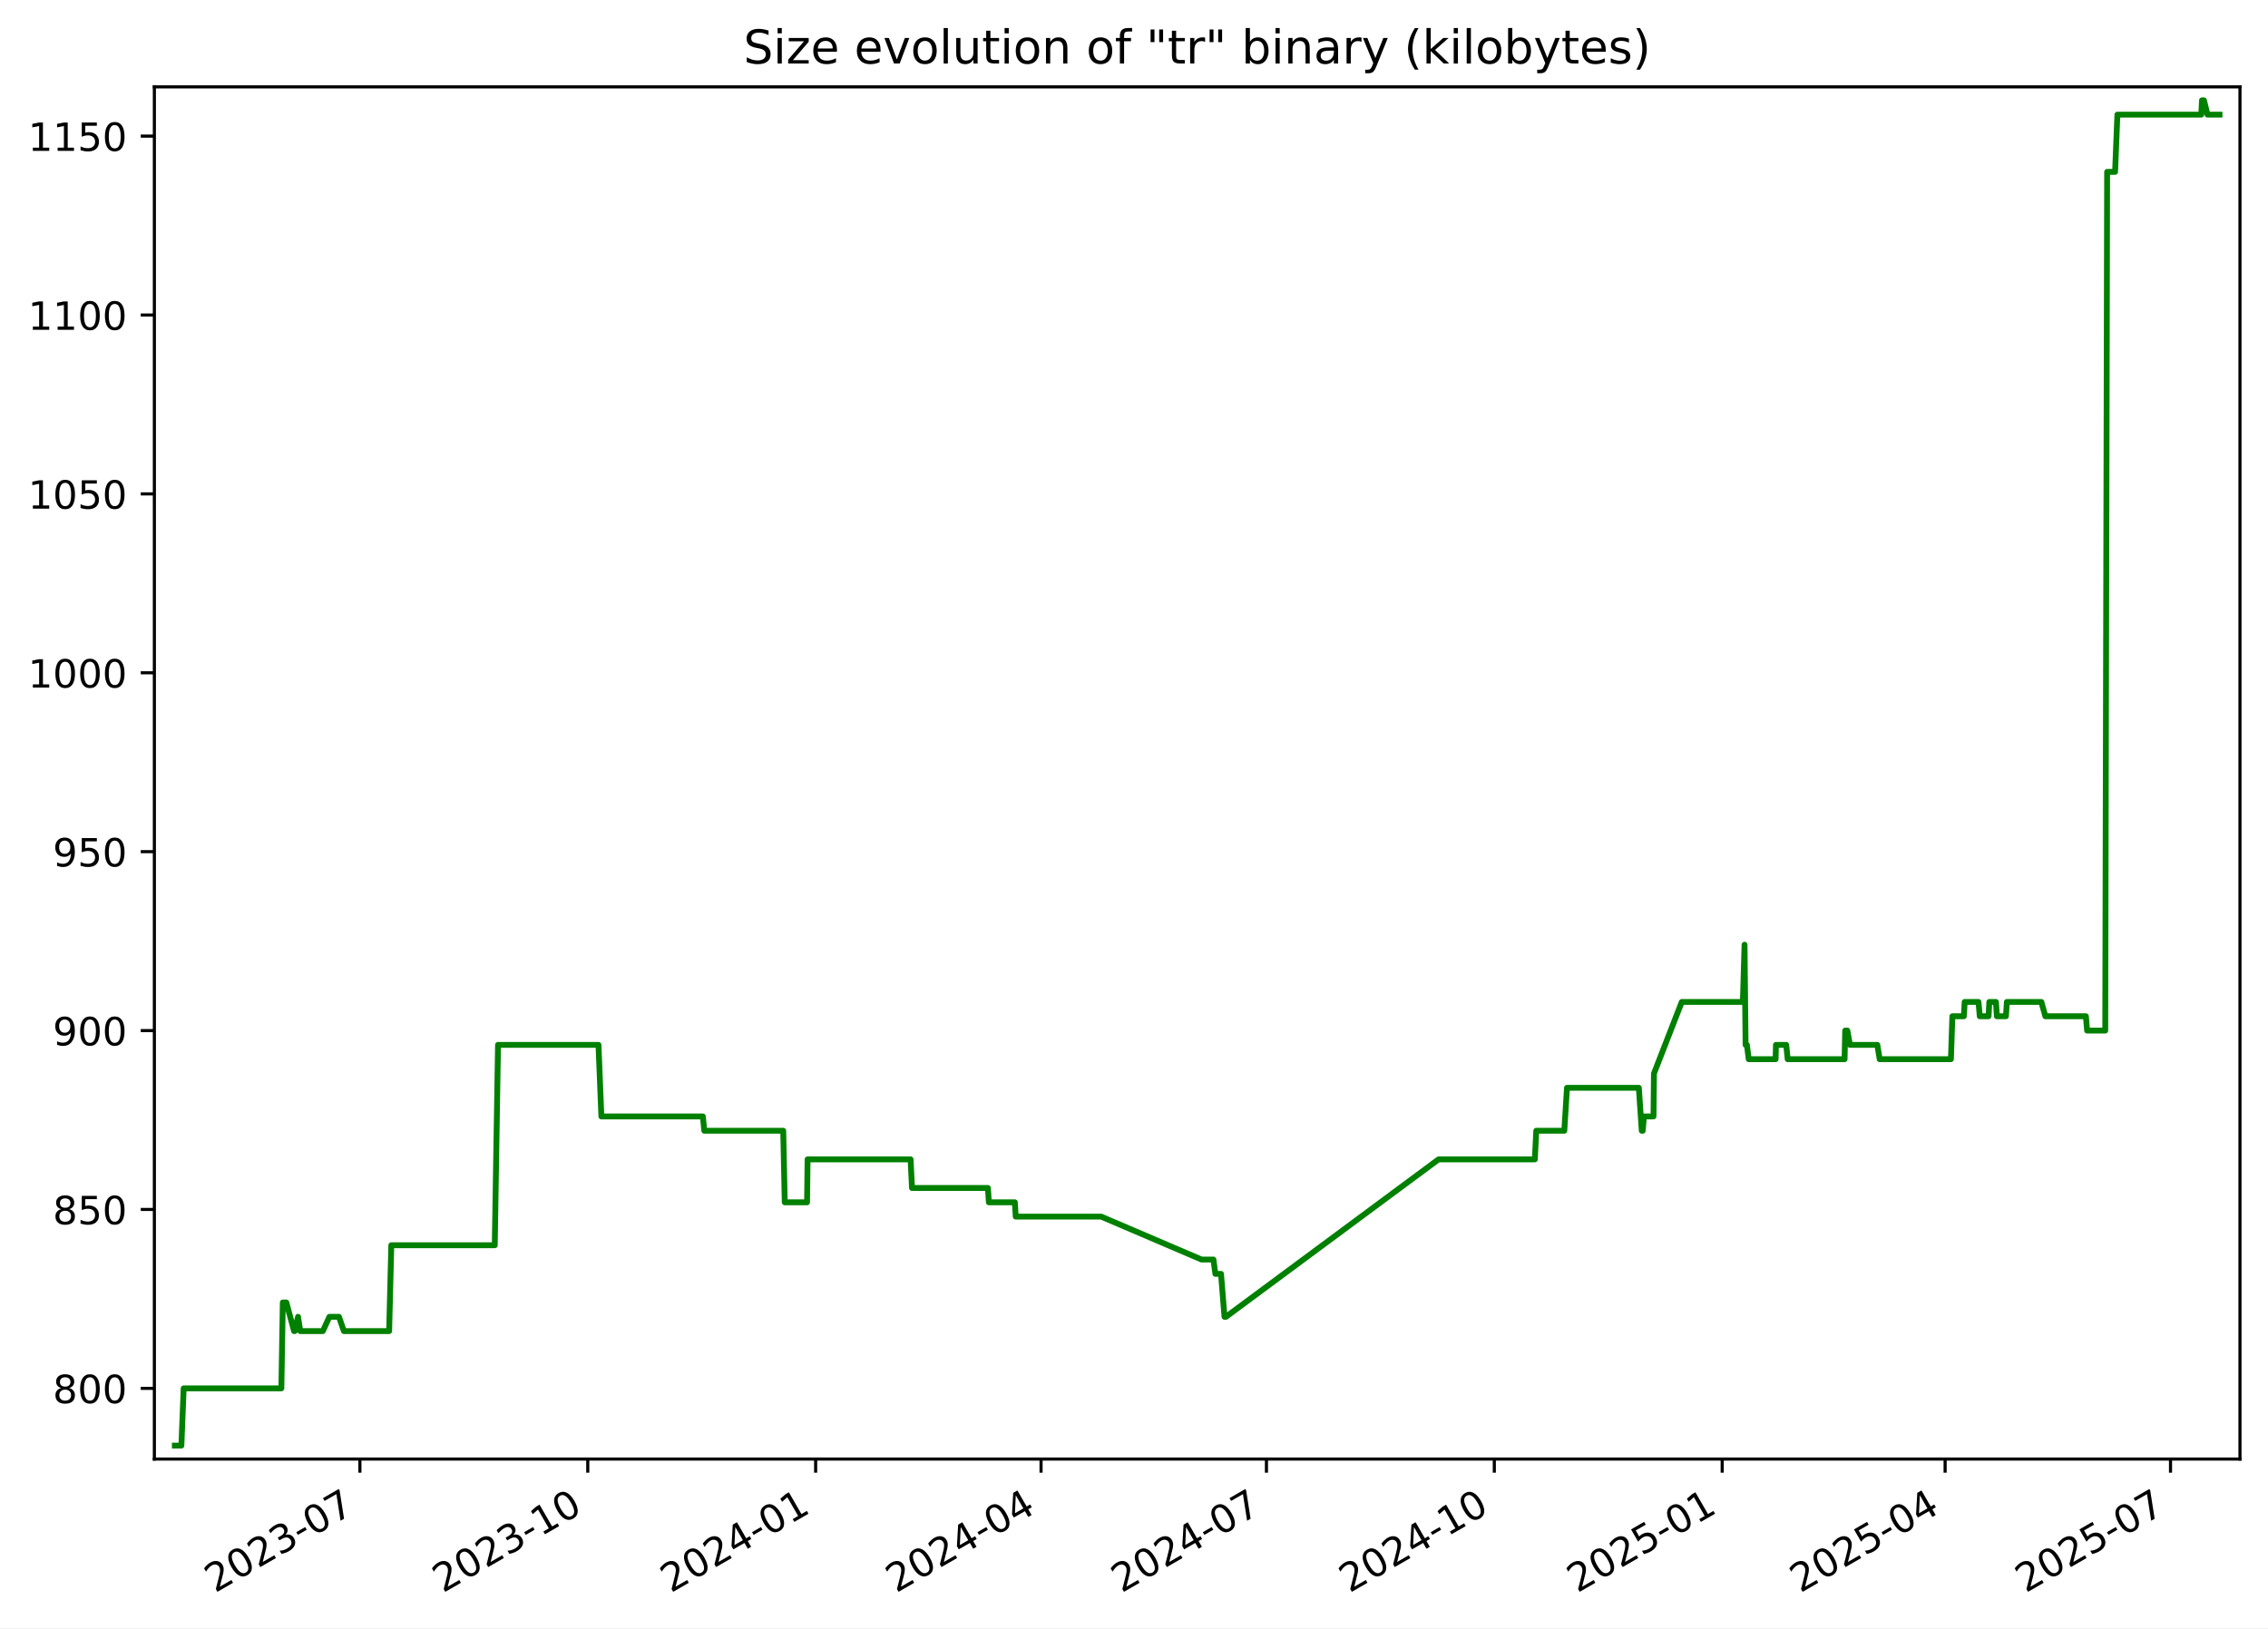
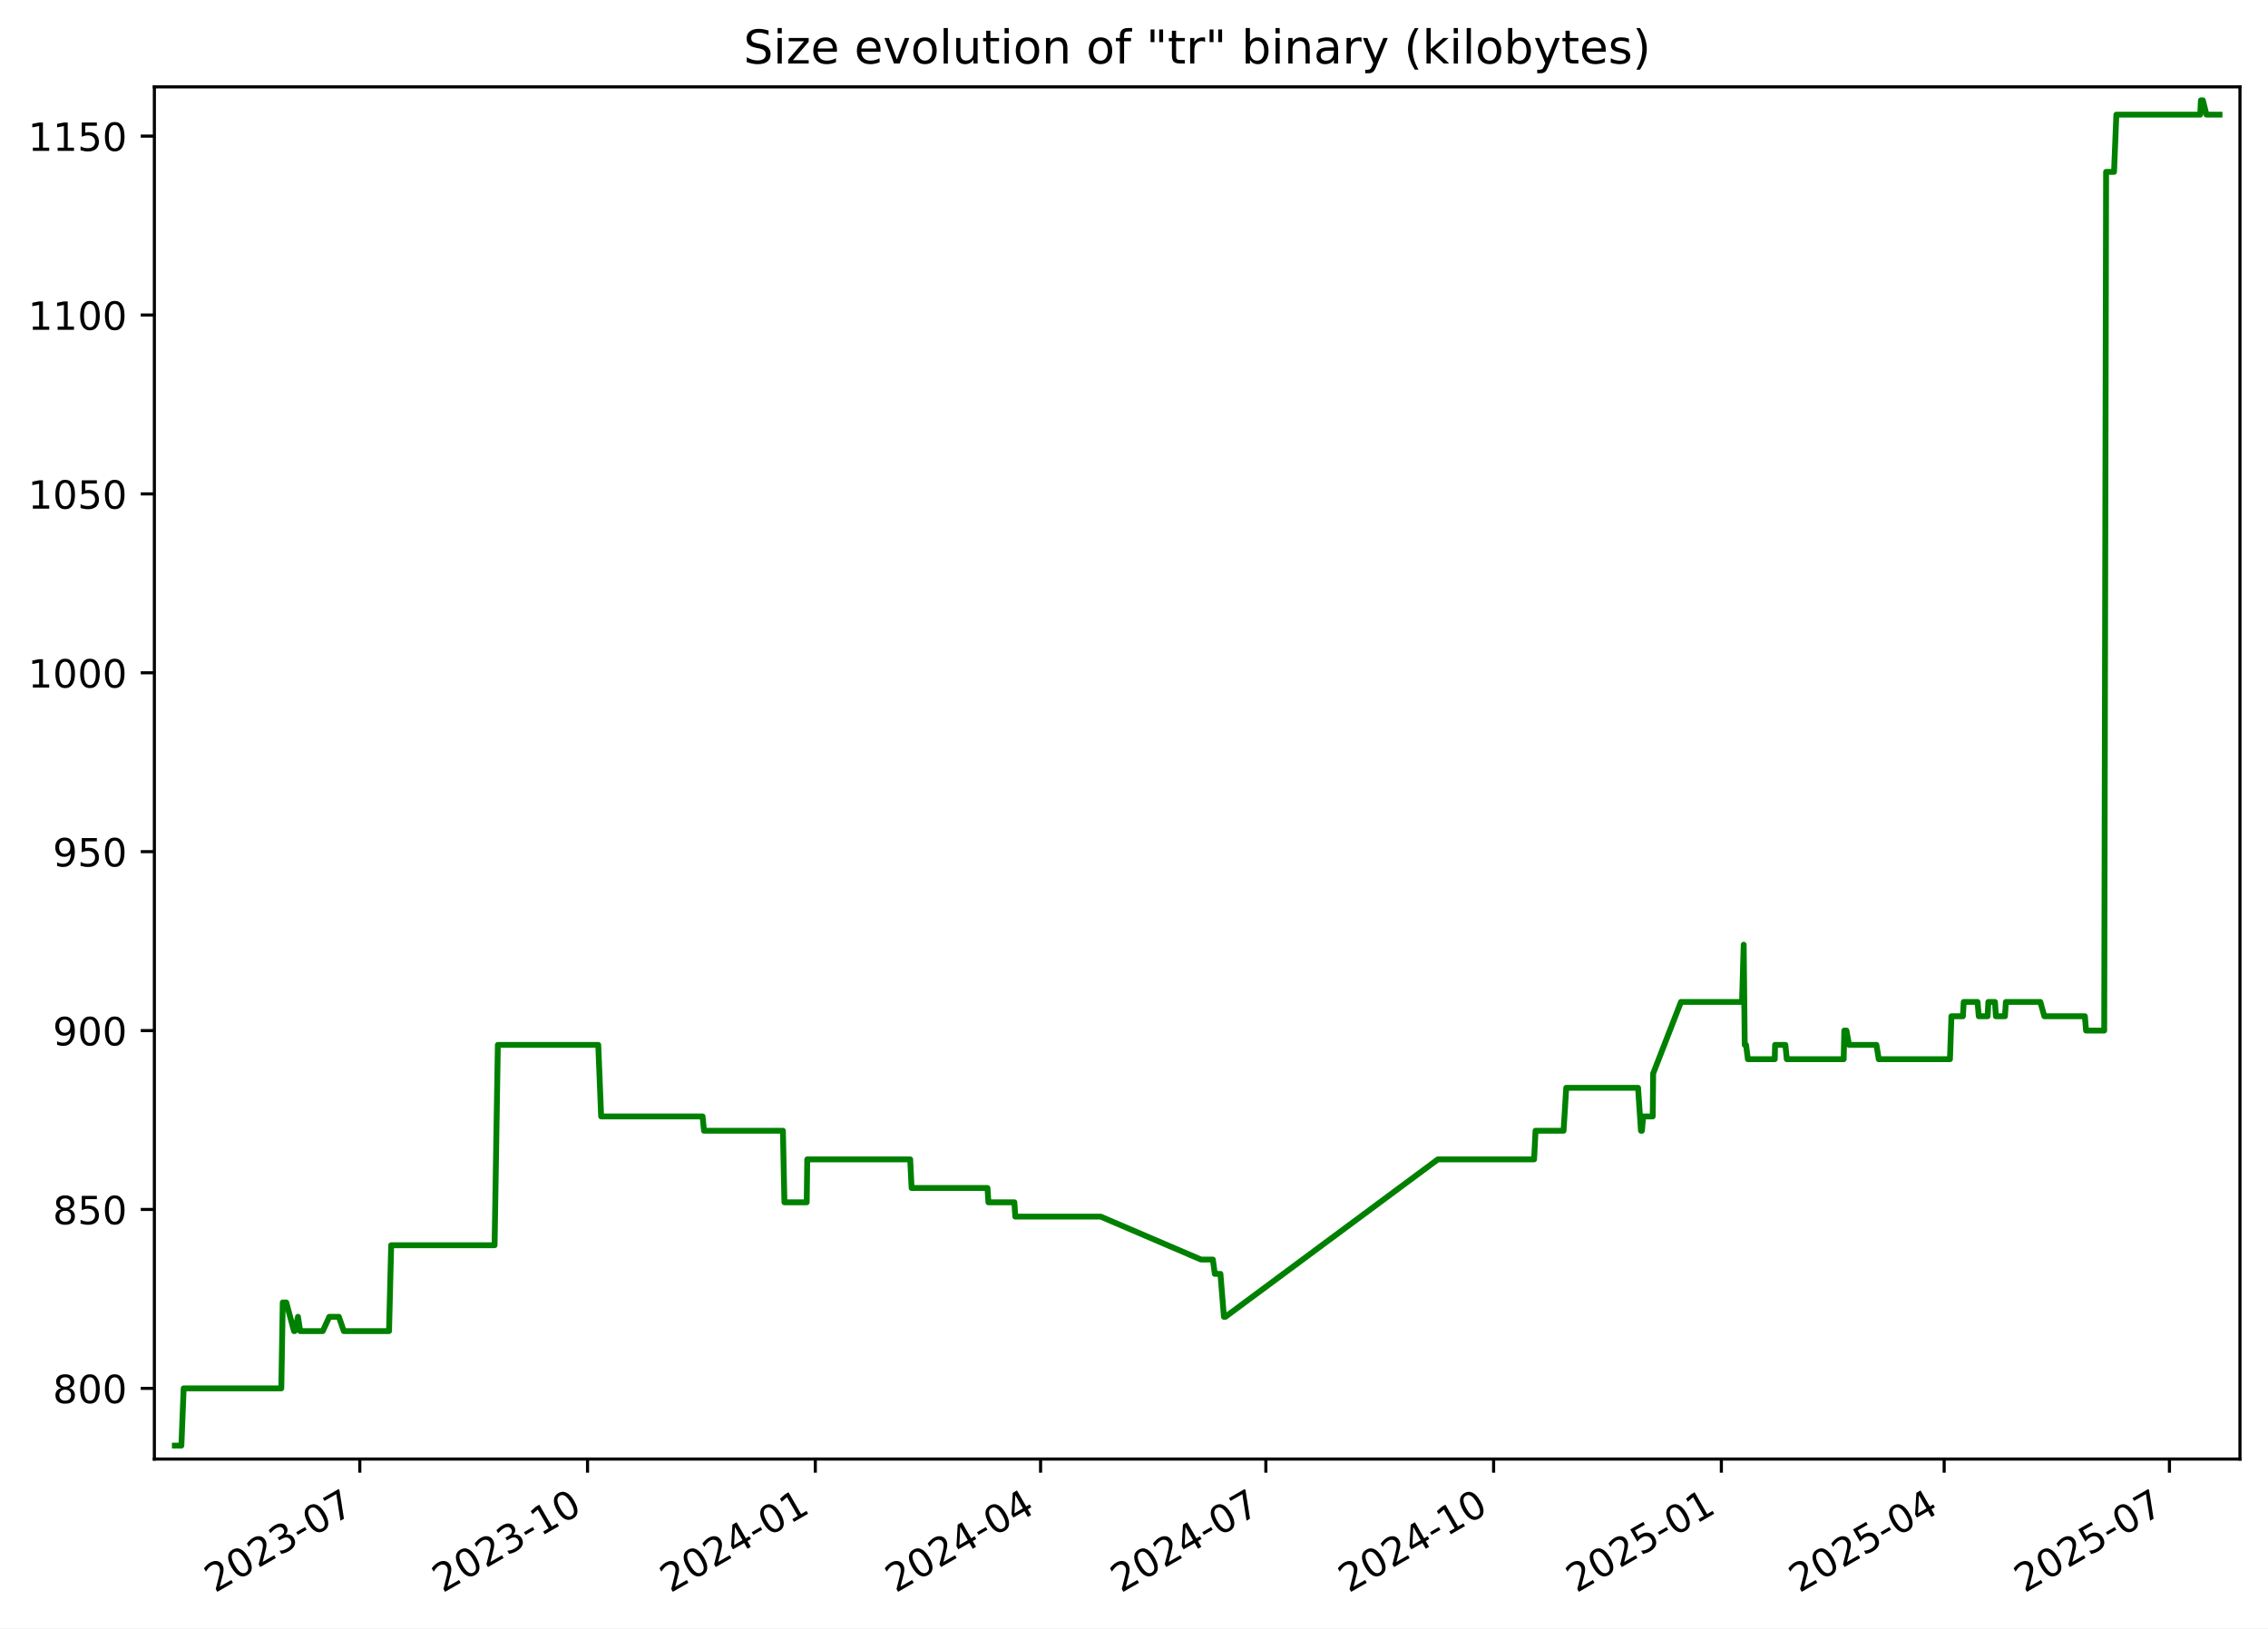
<svg xmlns="http://www.w3.org/2000/svg" xmlns:xlink="http://www.w3.org/1999/xlink" width="582.53pt" height="418.303pt" viewBox="0 0 582.53 418.303" version="1.1">
  <defs>
    <style type="text/css">*{stroke-linejoin: round; stroke-linecap: butt}</style>
  </defs>
  <g id="figure_1">
    <g id="patch_1">
      <path d="M -0 418.303  L 582.53 418.303  L 582.53 0  L -0 0  z " style="fill: #ffffff" />
    </g>
    <g id="axes_1">
      <g id="patch_2">
        <path d="M 39.65 374.83  L 575.33 374.83  L 575.33 22.318  L 39.65 22.318  z " style="fill: #ffffff" />
      </g>
      <g id="matplotlib.axis_1">
        <g id="xtick_1">
          <g id="line2d_1">
            <defs>
-               <path id="m13e9a67e7e" d="M 0 0  L 0 3.5  " style="stroke: #000000; stroke-width: 0.8" />
+               <path id="mfe71930dc5" d="M 0 0  L 0 3.5  " style="stroke: #000000; stroke-width: 0.8" />
            </defs>
            <g>
-               <use xlink:href="#m13e9a67e7e" x="92.438" y="374.83" style="stroke: #000000; stroke-width: 0.8" />
+               <use xlink:href="#mfe71930dc5" x="92.413" y="374.83" style="stroke: #000000; stroke-width: 0.8" />
            </g>
          </g>
          <g id="text_1">
-             <g transform="translate(55.21322 409.302) rotate(-30) scale(0.1 -0.1)">
+             <g transform="translate(55.18772 409.302) rotate(-30) scale(0.1 -0.1)">
              <defs>
                <path id="DejaVuSans-32" d="M 1228 531  L 3431 531  L 3431 0  L 469 0  L 469 531  Q 828 903 1448 1529  Q 2069 2156 2228 2338  Q 2531 2678 2651 2914  Q 2772 3150 2772 3378  Q 2772 3750 2511 3984  Q 2250 4219 1831 4219  Q 1534 4219 1204 4116  Q 875 4013 500 3803  L 500 4441  Q 881 4594 1212 4672  Q 1544 4750 1819 4750  Q 2544 4750 2975 4387  Q 3406 4025 3406 3419  Q 3406 3131 3298 2873  Q 3191 2616 2906 2266  Q 2828 2175 2409 1742  Q 1991 1309 1228 531  z " transform="scale(0.015625)" />
                <path id="DejaVuSans-30" d="M 2034 4250  Q 1547 4250 1301 3770  Q 1056 3291 1056 2328  Q 1056 1369 1301 889  Q 1547 409 2034 409  Q 2525 409 2770 889  Q 3016 1369 3016 2328  Q 3016 3291 2770 3770  Q 2525 4250 2034 4250  z M 2034 4750  Q 2819 4750 3233 4129  Q 3647 3509 3647 2328  Q 3647 1150 3233 529  Q 2819 -91 2034 -91  Q 1250 -91 836 529  Q 422 1150 422 2328  Q 422 3509 836 4129  Q 1250 4750 2034 4750  z " transform="scale(0.015625)" />
                <path id="DejaVuSans-33" d="M 2597 2516  Q 3050 2419 3304 2112  Q 3559 1806 3559 1356  Q 3559 666 3084 287  Q 2609 -91 1734 -91  Q 1441 -91 1130 -33  Q 819 25 488 141  L 488 750  Q 750 597 1062 519  Q 1375 441 1716 441  Q 2309 441 2620 675  Q 2931 909 2931 1356  Q 2931 1769 2642 2001  Q 2353 2234 1838 2234  L 1294 2234  L 1294 2753  L 1863 2753  Q 2328 2753 2575 2939  Q 2822 3125 2822 3475  Q 2822 3834 2567 4026  Q 2313 4219 1838 4219  Q 1578 4219 1281 4162  Q 984 4106 628 3988  L 628 4550  Q 988 4650 1302 4700  Q 1616 4750 1894 4750  Q 2613 4750 3031 4423  Q 3450 4097 3450 3541  Q 3450 3153 3228 2886  Q 3006 2619 2597 2516  z " transform="scale(0.015625)" />
                <path id="DejaVuSans-2d" d="M 313 2009  L 1997 2009  L 1997 1497  L 313 1497  L 313 2009  z " transform="scale(0.015625)" />
                <path id="DejaVuSans-37" d="M 525 4666  L 3525 4666  L 3525 4397  L 1831 0  L 1172 0  L 2766 4134  L 525 4134  L 525 4666  z " transform="scale(0.015625)" />
              </defs>
              <use xlink:href="#DejaVuSans-32" />
              <use xlink:href="#DejaVuSans-30" x="63.623" />
              <use xlink:href="#DejaVuSans-32" x="127.246" />
              <use xlink:href="#DejaVuSans-33" x="190.869" />
              <use xlink:href="#DejaVuSans-2d" x="254.492" />
              <use xlink:href="#DejaVuSans-30" x="290.576" />
              <use xlink:href="#DejaVuSans-37" x="354.199" />
            </g>
          </g>
        </g>
        <g id="xtick_2">
          <g id="line2d_2">
            <g>
-               <use xlink:href="#m13e9a67e7e" x="150.967" y="374.83" style="stroke: #000000; stroke-width: 0.8" />
+               <use xlink:href="#mfe71930dc5" x="150.91" y="374.83" style="stroke: #000000; stroke-width: 0.8" />
            </g>
          </g>
          <g id="text_2">
-             <g transform="translate(113.7424 409.302) rotate(-30) scale(0.1 -0.1)">
+             <g transform="translate(113.6855 409.302) rotate(-30) scale(0.1 -0.1)">
              <defs>
                <path id="DejaVuSans-31" d="M 794 531  L 1825 531  L 1825 4091  L 703 3866  L 703 4441  L 1819 4666  L 2450 4666  L 2450 531  L 3481 531  L 3481 0  L 794 0  L 794 531  z " transform="scale(0.015625)" />
              </defs>
              <use xlink:href="#DejaVuSans-32" />
              <use xlink:href="#DejaVuSans-30" x="63.623" />
              <use xlink:href="#DejaVuSans-32" x="127.246" />
              <use xlink:href="#DejaVuSans-33" x="190.869" />
              <use xlink:href="#DejaVuSans-2d" x="254.492" />
              <use xlink:href="#DejaVuSans-31" x="290.576" />
              <use xlink:href="#DejaVuSans-30" x="354.199" />
            </g>
          </g>
        </g>
        <g id="xtick_3">
          <g id="line2d_3">
            <g>
-               <use xlink:href="#m13e9a67e7e" x="209.496" y="374.83" style="stroke: #000000; stroke-width: 0.8" />
+               <use xlink:href="#mfe71930dc5" x="209.408" y="374.83" style="stroke: #000000; stroke-width: 0.8" />
            </g>
          </g>
          <g id="text_3">
-             <g transform="translate(172.2717 409.302) rotate(-30) scale(0.1 -0.1)">
+             <g transform="translate(172.1834 409.302) rotate(-30) scale(0.1 -0.1)">
              <defs>
                <path id="DejaVuSans-34" d="M 2419 4116  L 825 1625  L 2419 1625  L 2419 4116  z M 2253 4666  L 3047 4666  L 3047 1625  L 3713 1625  L 3713 1100  L 3047 1100  L 3047 0  L 2419 0  L 2419 1100  L 313 1100  L 313 1709  L 2253 4666  z " transform="scale(0.015625)" />
              </defs>
              <use xlink:href="#DejaVuSans-32" />
              <use xlink:href="#DejaVuSans-30" x="63.623" />
              <use xlink:href="#DejaVuSans-32" x="127.246" />
              <use xlink:href="#DejaVuSans-34" x="190.869" />
              <use xlink:href="#DejaVuSans-2d" x="254.492" />
              <use xlink:href="#DejaVuSans-30" x="290.576" />
              <use xlink:href="#DejaVuSans-31" x="354.199" />
            </g>
          </g>
        </g>
        <g id="xtick_4">
          <g id="line2d_4">
            <g>
-               <use xlink:href="#m13e9a67e7e" x="267.39" y="374.83" style="stroke: #000000; stroke-width: 0.8" />
+               <use xlink:href="#mfe71930dc5" x="267.27" y="374.83" style="stroke: #000000; stroke-width: 0.8" />
            </g>
          </g>
          <g id="text_4">
-             <g transform="translate(230.1647 409.302) rotate(-30) scale(0.1 -0.1)">
+             <g transform="translate(230.0454 409.302) rotate(-30) scale(0.1 -0.1)">
              <use xlink:href="#DejaVuSans-32" />
              <use xlink:href="#DejaVuSans-30" x="63.623" />
              <use xlink:href="#DejaVuSans-32" x="127.246" />
              <use xlink:href="#DejaVuSans-34" x="190.869" />
              <use xlink:href="#DejaVuSans-2d" x="254.492" />
              <use xlink:href="#DejaVuSans-30" x="290.576" />
              <use xlink:href="#DejaVuSans-34" x="354.199" />
            </g>
          </g>
        </g>
        <g id="xtick_5">
          <g id="line2d_5">
            <g>
-               <use xlink:href="#m13e9a67e7e" x="325.283" y="374.83" style="stroke: #000000; stroke-width: 0.8" />
+               <use xlink:href="#mfe71930dc5" x="325.132" y="374.83" style="stroke: #000000; stroke-width: 0.8" />
            </g>
          </g>
          <g id="text_5">
-             <g transform="translate(288.0577 409.302) rotate(-30) scale(0.1 -0.1)">
+             <g transform="translate(287.9073 409.302) rotate(-30) scale(0.1 -0.1)">
              <use xlink:href="#DejaVuSans-32" />
              <use xlink:href="#DejaVuSans-30" x="63.623" />
              <use xlink:href="#DejaVuSans-32" x="127.246" />
              <use xlink:href="#DejaVuSans-34" x="190.869" />
              <use xlink:href="#DejaVuSans-2d" x="254.492" />
              <use xlink:href="#DejaVuSans-30" x="290.576" />
              <use xlink:href="#DejaVuSans-37" x="354.199" />
            </g>
          </g>
        </g>
        <g id="xtick_6">
          <g id="line2d_6">
            <g>
-               <use xlink:href="#m13e9a67e7e" x="383.812" y="374.83" style="stroke: #000000; stroke-width: 0.8" />
+               <use xlink:href="#mfe71930dc5" x="383.63" y="374.83" style="stroke: #000000; stroke-width: 0.8" />
            </g>
          </g>
          <g id="text_6">
-             <g transform="translate(346.5869 409.302) rotate(-30) scale(0.1 -0.1)">
+             <g transform="translate(346.4052 409.302) rotate(-30) scale(0.1 -0.1)">
              <use xlink:href="#DejaVuSans-32" />
              <use xlink:href="#DejaVuSans-30" x="63.623" />
              <use xlink:href="#DejaVuSans-32" x="127.246" />
              <use xlink:href="#DejaVuSans-34" x="190.869" />
              <use xlink:href="#DejaVuSans-2d" x="254.492" />
              <use xlink:href="#DejaVuSans-31" x="290.576" />
              <use xlink:href="#DejaVuSans-30" x="354.199" />
            </g>
          </g>
        </g>
        <g id="xtick_7">
          <g id="line2d_7">
            <g>
-               <use xlink:href="#m13e9a67e7e" x="442.341" y="374.83" style="stroke: #000000; stroke-width: 0.8" />
+               <use xlink:href="#mfe71930dc5" x="442.128" y="374.83" style="stroke: #000000; stroke-width: 0.8" />
            </g>
          </g>
          <g id="text_7">
-             <g transform="translate(405.1162 409.302) rotate(-30) scale(0.1 -0.1)">
+             <g transform="translate(404.903 409.302) rotate(-30) scale(0.1 -0.1)">
              <defs>
                <path id="DejaVuSans-35" d="M 691 4666  L 3169 4666  L 3169 4134  L 1269 4134  L 1269 2991  Q 1406 3038 1543 3061  Q 1681 3084 1819 3084  Q 2600 3084 3056 2656  Q 3513 2228 3513 1497  Q 3513 744 3044 326  Q 2575 -91 1722 -91  Q 1428 -91 1123 -41  Q 819 9 494 109  L 494 744  Q 775 591 1075 516  Q 1375 441 1709 441  Q 2250 441 2565 725  Q 2881 1009 2881 1497  Q 2881 1984 2565 2268  Q 2250 2553 1709 2553  Q 1456 2553 1204 2497  Q 953 2441 691 2322  L 691 4666  z " transform="scale(0.015625)" />
              </defs>
              <use xlink:href="#DejaVuSans-32" />
              <use xlink:href="#DejaVuSans-30" x="63.623" />
              <use xlink:href="#DejaVuSans-32" x="127.246" />
              <use xlink:href="#DejaVuSans-35" x="190.869" />
              <use xlink:href="#DejaVuSans-2d" x="254.492" />
              <use xlink:href="#DejaVuSans-30" x="290.576" />
              <use xlink:href="#DejaVuSans-31" x="354.199" />
            </g>
          </g>
        </g>
        <g id="xtick_8">
          <g id="line2d_8">
            <g>
-               <use xlink:href="#m13e9a67e7e" x="499.598" y="374.83" style="stroke: #000000; stroke-width: 0.8" />
+               <use xlink:href="#mfe71930dc5" x="499.354" y="374.83" style="stroke: #000000; stroke-width: 0.8" />
            </g>
          </g>
          <g id="text_8">
-             <g transform="translate(462.373 409.302) rotate(-30) scale(0.1 -0.1)">
+             <g transform="translate(462.1291 409.302) rotate(-30) scale(0.1 -0.1)">
              <use xlink:href="#DejaVuSans-32" />
              <use xlink:href="#DejaVuSans-30" x="63.623" />
              <use xlink:href="#DejaVuSans-32" x="127.246" />
              <use xlink:href="#DejaVuSans-35" x="190.869" />
              <use xlink:href="#DejaVuSans-2d" x="254.492" />
              <use xlink:href="#DejaVuSans-30" x="290.576" />
              <use xlink:href="#DejaVuSans-34" x="354.199" />
            </g>
          </g>
        </g>
        <g id="xtick_9">
          <g id="line2d_9">
            <g>
-               <use xlink:href="#m13e9a67e7e" x="557.491" y="374.83" style="stroke: #000000; stroke-width: 0.8" />
+               <use xlink:href="#mfe71930dc5" x="557.216" y="374.83" style="stroke: #000000; stroke-width: 0.8" />
            </g>
          </g>
          <g id="text_9">
-             <g transform="translate(520.266 409.302) rotate(-30) scale(0.1 -0.1)">
+             <g transform="translate(519.9911 409.302) rotate(-30) scale(0.1 -0.1)">
              <use xlink:href="#DejaVuSans-32" />
              <use xlink:href="#DejaVuSans-30" x="63.623" />
              <use xlink:href="#DejaVuSans-32" x="127.246" />
              <use xlink:href="#DejaVuSans-35" x="190.869" />
              <use xlink:href="#DejaVuSans-2d" x="254.492" />
              <use xlink:href="#DejaVuSans-30" x="290.576" />
              <use xlink:href="#DejaVuSans-37" x="354.199" />
            </g>
          </g>
        </g>
      </g>
      <g id="matplotlib.axis_2">
        <g id="ytick_1">
          <g id="line2d_10">
            <defs>
-               <path id="m075685a869" d="M 0 0  L -3.5 0  " style="stroke: #000000; stroke-width: 0.8" />
+               <path id="mebe69f3e1b" d="M 0 0  L -3.5 0  " style="stroke: #000000; stroke-width: 0.8" />
            </defs>
            <g>
-               <use xlink:href="#m075685a869" x="39.65" y="356.668" style="stroke: #000000; stroke-width: 0.8" />
+               <use xlink:href="#mebe69f3e1b" x="39.65" y="356.668" style="stroke: #000000; stroke-width: 0.8" />
            </g>
          </g>
          <g id="text_10">
            <g transform="translate(13.5625 360.467) scale(0.1 -0.1)">
              <defs>
                <path id="DejaVuSans-38" d="M 2034 2216  Q 1584 2216 1326 1975  Q 1069 1734 1069 1313  Q 1069 891 1326 650  Q 1584 409 2034 409  Q 2484 409 2743 651  Q 3003 894 3003 1313  Q 3003 1734 2745 1975  Q 2488 2216 2034 2216  z M 1403 2484  Q 997 2584 770 2862  Q 544 3141 544 3541  Q 544 4100 942 4425  Q 1341 4750 2034 4750  Q 2731 4750 3128 4425  Q 3525 4100 3525 3541  Q 3525 3141 3298 2862  Q 3072 2584 2669 2484  Q 3125 2378 3379 2068  Q 3634 1759 3634 1313  Q 3634 634 3220 271  Q 2806 -91 2034 -91  Q 1263 -91 848 271  Q 434 634 434 1313  Q 434 1759 690 2068  Q 947 2378 1403 2484  z M 1172 3481  Q 1172 3119 1398 2916  Q 1625 2713 2034 2713  Q 2441 2713 2670 2916  Q 2900 3119 2900 3481  Q 2900 3844 2670 4047  Q 2441 4250 2034 4250  Q 1625 4250 1398 4047  Q 1172 3844 1172 3481  z " transform="scale(0.015625)" />
              </defs>
              <use xlink:href="#DejaVuSans-38" />
              <use xlink:href="#DejaVuSans-30" x="63.623" />
              <use xlink:href="#DejaVuSans-30" x="127.246" />
            </g>
          </g>
        </g>
        <g id="ytick_2">
          <g id="line2d_11">
            <g>
-               <use xlink:href="#m075685a869" x="39.65" y="310.71" style="stroke: #000000; stroke-width: 0.8" />
+               <use xlink:href="#mebe69f3e1b" x="39.65" y="310.71" style="stroke: #000000; stroke-width: 0.8" />
            </g>
          </g>
          <g id="text_11">
            <g transform="translate(13.5625 314.5095) scale(0.1 -0.1)">
              <use xlink:href="#DejaVuSans-38" />
              <use xlink:href="#DejaVuSans-35" x="63.623" />
              <use xlink:href="#DejaVuSans-30" x="127.246" />
            </g>
          </g>
        </g>
        <g id="ytick_3">
          <g id="line2d_12">
            <g>
-               <use xlink:href="#m075685a869" x="39.65" y="264.753" style="stroke: #000000; stroke-width: 0.8" />
+               <use xlink:href="#mebe69f3e1b" x="39.65" y="264.753" style="stroke: #000000; stroke-width: 0.8" />
            </g>
          </g>
          <g id="text_12">
            <g transform="translate(13.5625 268.5521) scale(0.1 -0.1)">
              <defs>
                <path id="DejaVuSans-39" d="M 703 97  L 703 672  Q 941 559 1184 500  Q 1428 441 1663 441  Q 2288 441 2617 861  Q 2947 1281 2994 2138  Q 2813 1869 2534 1725  Q 2256 1581 1919 1581  Q 1219 1581 811 2004  Q 403 2428 403 3163  Q 403 3881 828 4315  Q 1253 4750 1959 4750  Q 2769 4750 3195 4129  Q 3622 3509 3622 2328  Q 3622 1225 3098 567  Q 2575 -91 1691 -91  Q 1453 -91 1209 -44  Q 966 3 703 97  z M 1959 2075  Q 2384 2075 2632 2365  Q 2881 2656 2881 3163  Q 2881 3666 2632 3958  Q 2384 4250 1959 4250  Q 1534 4250 1286 3958  Q 1038 3666 1038 3163  Q 1038 2656 1286 2365  Q 1534 2075 1959 2075  z " transform="scale(0.015625)" />
              </defs>
              <use xlink:href="#DejaVuSans-39" />
              <use xlink:href="#DejaVuSans-30" x="63.623" />
              <use xlink:href="#DejaVuSans-30" x="127.246" />
            </g>
          </g>
        </g>
        <g id="ytick_4">
          <g id="line2d_13">
            <g>
-               <use xlink:href="#m075685a869" x="39.65" y="218.795" style="stroke: #000000; stroke-width: 0.8" />
+               <use xlink:href="#mebe69f3e1b" x="39.65" y="218.795" style="stroke: #000000; stroke-width: 0.8" />
            </g>
          </g>
          <g id="text_13">
            <g transform="translate(13.5625 222.5946) scale(0.1 -0.1)">
              <use xlink:href="#DejaVuSans-39" />
              <use xlink:href="#DejaVuSans-35" x="63.623" />
              <use xlink:href="#DejaVuSans-30" x="127.246" />
            </g>
          </g>
        </g>
        <g id="ytick_5">
          <g id="line2d_14">
            <g>
-               <use xlink:href="#m075685a869" x="39.65" y="172.838" style="stroke: #000000; stroke-width: 0.8" />
+               <use xlink:href="#mebe69f3e1b" x="39.65" y="172.838" style="stroke: #000000; stroke-width: 0.8" />
            </g>
          </g>
          <g id="text_14">
            <g transform="translate(7.2 176.6372) scale(0.1 -0.1)">
              <use xlink:href="#DejaVuSans-31" />
              <use xlink:href="#DejaVuSans-30" x="63.623" />
              <use xlink:href="#DejaVuSans-30" x="127.246" />
              <use xlink:href="#DejaVuSans-30" x="190.869" />
            </g>
          </g>
        </g>
        <g id="ytick_6">
          <g id="line2d_15">
            <g>
-               <use xlink:href="#m075685a869" x="39.65" y="126.881" style="stroke: #000000; stroke-width: 0.8" />
+               <use xlink:href="#mebe69f3e1b" x="39.65" y="126.881" style="stroke: #000000; stroke-width: 0.8" />
            </g>
          </g>
          <g id="text_15">
            <g transform="translate(7.2 130.6797) scale(0.1 -0.1)">
              <use xlink:href="#DejaVuSans-31" />
              <use xlink:href="#DejaVuSans-30" x="63.623" />
              <use xlink:href="#DejaVuSans-35" x="127.246" />
              <use xlink:href="#DejaVuSans-30" x="190.869" />
            </g>
          </g>
        </g>
        <g id="ytick_7">
          <g id="line2d_16">
            <g>
-               <use xlink:href="#m075685a869" x="39.65" y="80.923" style="stroke: #000000; stroke-width: 0.8" />
+               <use xlink:href="#mebe69f3e1b" x="39.65" y="80.923" style="stroke: #000000; stroke-width: 0.8" />
            </g>
          </g>
          <g id="text_16">
            <g transform="translate(7.2 84.72228) scale(0.1 -0.1)">
              <use xlink:href="#DejaVuSans-31" />
              <use xlink:href="#DejaVuSans-31" x="63.623" />
              <use xlink:href="#DejaVuSans-30" x="127.246" />
              <use xlink:href="#DejaVuSans-30" x="190.869" />
            </g>
          </g>
        </g>
        <g id="ytick_8">
          <g id="line2d_17">
            <g>
-               <use xlink:href="#m075685a869" x="39.65" y="34.966" style="stroke: #000000; stroke-width: 0.8" />
+               <use xlink:href="#mebe69f3e1b" x="39.65" y="34.966" style="stroke: #000000; stroke-width: 0.8" />
            </g>
          </g>
          <g id="text_17">
            <g transform="translate(7.2 38.76483) scale(0.1 -0.1)">
              <use xlink:href="#DejaVuSans-31" />
              <use xlink:href="#DejaVuSans-31" x="63.623" />
              <use xlink:href="#DejaVuSans-35" x="127.246" />
              <use xlink:href="#DejaVuSans-30" x="190.869" />
            </g>
          </g>
        </g>
      </g>
      <g id="line2d_18">
-         <path d="M 44.902 371.374  L 46.586 371.374  L 47.175 356.668  L 72.266 356.668  L 72.639 334.608  L 73.548 334.608  L 75.531 341.961  L 75.726 341.961  L 76.552 338.285  L 77.118 341.961  L 82.923 341.961  L 84.607 338.285  L 87.06 338.285  L 88.33 341.961  L 99.951 341.961  L 100.505 319.902  L 127.077 319.902  L 127.915 268.429  L 153.722 268.429  L 154.46 286.812  L 180.53 286.812  L 180.894 290.489  L 201.174 290.489  L 201.561 308.872  L 207.289 308.872  L 207.426 297.842  L 233.885 297.842  L 234.242 305.195  L 253.746 305.195  L 253.98 308.872  L 260.658 308.872  L 260.884 312.549  L 282.837 312.549  L 308.622 323.578  L 311.666 323.578  L 312.165 327.255  L 313.612 327.255  L 314.508 338.285  L 314.895 338.285  L 369.488 297.842  L 394.217 297.842  L 394.588 290.489  L 401.789 290.489  L 402.477 279.459  L 420.935 279.459  L 421.681 290.489  L 421.929 290.489  L 422.244 286.812  L 424.699 286.812  L 424.814 275.783  L 431.959 257.4  L 447.657 257.4  L 448.081 242.693  L 448.348 268.429  L 448.686 268.429  L 449.155 272.106  L 456.06 272.106  L 456.147 268.429  L 458.786 268.429  L 459.157 272.106  L 473.774 272.106  L 473.935 264.753  L 474.486 264.753  L 475.155 268.429  L 482.19 268.429  L 482.789 272.106  L 501.086 272.106  L 501.461 261.076  L 504.416 261.076  L 504.622 257.4  L 508.171 257.4  L 508.495 261.076  L 510.757 261.076  L 510.952 257.4  L 512.651 257.4  L 512.891 261.076  L 515.221 261.076  L 515.46 257.4  L 524.313 257.4  L 525.348 261.076  L 535.758 261.076  L 536.064 264.753  L 540.728 264.753  L 541.211 44.157  L 543.255 44.157  L 543.847 29.451  L 565.394 29.451  L 565.578 25.774  L 566.077 25.774  L 566.999 29.451  L 570.078 29.451  L 570.078 29.451  " clip-path="url(#p19f3b3e2aa)" style="fill: none; stroke: #008000; stroke-width: 1.5; stroke-linecap: square" />
+         <path d="M 44.902 371.374  L 46.585 371.374  L 47.174 356.668  L 72.252 356.668  L 72.624 334.608  L 73.533 334.608  L 75.514 341.961  L 75.709 341.961  L 76.535 338.285  L 77.101 341.961  L 82.902 341.961  L 84.586 338.285  L 87.037 338.285  L 88.307 341.961  L 99.922 341.961  L 100.475 319.902  L 127.033 319.902  L 127.871 268.429  L 153.664 268.429  L 154.401 286.812  L 180.457 286.812  L 180.821 290.489  L 201.09 290.489  L 201.477 308.872  L 207.202 308.872  L 207.339 297.842  L 233.784 297.842  L 234.141 305.195  L 253.634 305.195  L 253.868 308.872  L 260.542 308.872  L 260.768 312.549  L 282.709 312.549  L 308.48 323.578  L 311.523 323.578  L 312.021 327.255  L 313.468 327.255  L 314.363 338.285  L 314.751 338.285  L 369.314 297.842  L 394.03 297.842  L 394.4 290.489  L 401.598 290.489  L 402.286 279.459  L 420.733 279.459  L 421.479 290.489  L 421.727 290.489  L 422.041 286.812  L 424.496 286.812  L 424.61 275.783  L 431.752 257.4  L 447.441 257.4  L 447.865 242.693  L 448.131 268.429  L 448.469 268.429  L 448.938 272.106  L 455.839 272.106  L 455.927 268.429  L 458.564 268.429  L 458.935 272.106  L 473.544 272.106  L 473.705 264.753  L 474.256 264.753  L 474.924 268.429  L 481.956 268.429  L 482.554 272.106  L 500.841 272.106  L 501.216 261.076  L 504.169 261.076  L 504.375 257.4  L 507.923 257.4  L 508.246 261.076  L 510.508 261.076  L 510.702 257.4  L 512.4 257.4  L 512.64 261.076  L 514.969 261.076  L 515.208 257.4  L 524.056 257.4  L 525.09 261.076  L 535.495 261.076  L 535.8 264.753  L 540.462 264.753  L 540.945 44.157  L 542.988 44.157  L 543.58 29.451  L 565.115 29.451  L 565.299 25.774  L 565.798 25.774  L 566.719 29.451  L 570.078 29.451  L 570.078 29.451  " clip-path="url(#pb86b4975f3)" style="fill: none; stroke: #008000; stroke-width: 1.5; stroke-linecap: square" />
      </g>
      <g id="patch_3">
        <path d="M 39.65 374.83  L 39.65 22.318  " style="fill: none; stroke: #000000; stroke-width: 0.8; stroke-linejoin: miter; stroke-linecap: square" />
      </g>
      <g id="patch_4">
        <path d="M 575.33 374.83  L 575.33 22.318  " style="fill: none; stroke: #000000; stroke-width: 0.8; stroke-linejoin: miter; stroke-linecap: square" />
      </g>
      <g id="patch_5">
        <path d="M 39.65 374.83  L 575.33 374.83  " style="fill: none; stroke: #000000; stroke-width: 0.8; stroke-linejoin: miter; stroke-linecap: square" />
      </g>
      <g id="patch_6">
        <path d="M 39.65 22.318  L 575.33 22.318  " style="fill: none; stroke: #000000; stroke-width: 0.8; stroke-linejoin: miter; stroke-linecap: square" />
      </g>
      <g id="text_18">
        <g transform="translate(190.9756 16.31812) scale(0.12 -0.12)">
          <defs>
            <path id="DejaVuSans-53" d="M 3425 4513  L 3425 3897  Q 3066 4069 2747 4153  Q 2428 4238 2131 4238  Q 1616 4238 1336 4038  Q 1056 3838 1056 3469  Q 1056 3159 1242 3001  Q 1428 2844 1947 2747  L 2328 2669  Q 3034 2534 3370 2195  Q 3706 1856 3706 1288  Q 3706 609 3251 259  Q 2797 -91 1919 -91  Q 1588 -91 1214 -16  Q 841 59 441 206  L 441 856  Q 825 641 1194 531  Q 1563 422 1919 422  Q 2459 422 2753 634  Q 3047 847 3047 1241  Q 3047 1584 2836 1778  Q 2625 1972 2144 2069  L 1759 2144  Q 1053 2284 737 2584  Q 422 2884 422 3419  Q 422 4038 858 4394  Q 1294 4750 2059 4750  Q 2388 4750 2728 4690  Q 3069 4631 3425 4513  z " transform="scale(0.015625)" />
            <path id="DejaVuSans-69" d="M 603 3500  L 1178 3500  L 1178 0  L 603 0  L 603 3500  z M 603 4863  L 1178 4863  L 1178 4134  L 603 4134  L 603 4863  z " transform="scale(0.015625)" />
            <path id="DejaVuSans-7a" d="M 353 3500  L 3084 3500  L 3084 2975  L 922 459  L 3084 459  L 3084 0  L 275 0  L 275 525  L 2438 3041  L 353 3041  L 353 3500  z " transform="scale(0.015625)" />
            <path id="DejaVuSans-65" d="M 3597 1894  L 3597 1613  L 953 1613  Q 991 1019 1311 708  Q 1631 397 2203 397  Q 2534 397 2845 478  Q 3156 559 3463 722  L 3463 178  Q 3153 47 2828 -22  Q 2503 -91 2169 -91  Q 1331 -91 842 396  Q 353 884 353 1716  Q 353 2575 817 3079  Q 1281 3584 2069 3584  Q 2775 3584 3186 3129  Q 3597 2675 3597 1894  z M 3022 2063  Q 3016 2534 2758 2815  Q 2500 3097 2075 3097  Q 1594 3097 1305 2825  Q 1016 2553 972 2059  L 3022 2063  z " transform="scale(0.015625)" />
            <path id="DejaVuSans-20" transform="scale(0.015625)" />
            <path id="DejaVuSans-76" d="M 191 3500  L 800 3500  L 1894 563  L 2988 3500  L 3597 3500  L 2284 0  L 1503 0  L 191 3500  z " transform="scale(0.015625)" />
            <path id="DejaVuSans-6f" d="M 1959 3097  Q 1497 3097 1228 2736  Q 959 2375 959 1747  Q 959 1119 1226 758  Q 1494 397 1959 397  Q 2419 397 2687 759  Q 2956 1122 2956 1747  Q 2956 2369 2687 2733  Q 2419 3097 1959 3097  z M 1959 3584  Q 2709 3584 3137 3096  Q 3566 2609 3566 1747  Q 3566 888 3137 398  Q 2709 -91 1959 -91  Q 1206 -91 779 398  Q 353 888 353 1747  Q 353 2609 779 3096  Q 1206 3584 1959 3584  z " transform="scale(0.015625)" />
            <path id="DejaVuSans-6c" d="M 603 4863  L 1178 4863  L 1178 0  L 603 0  L 603 4863  z " transform="scale(0.015625)" />
            <path id="DejaVuSans-75" d="M 544 1381  L 544 3500  L 1119 3500  L 1119 1403  Q 1119 906 1312 657  Q 1506 409 1894 409  Q 2359 409 2629 706  Q 2900 1003 2900 1516  L 2900 3500  L 3475 3500  L 3475 0  L 2900 0  L 2900 538  Q 2691 219 2414 64  Q 2138 -91 1772 -91  Q 1169 -91 856 284  Q 544 659 544 1381  z M 1991 3584  L 1991 3584  z " transform="scale(0.015625)" />
            <path id="DejaVuSans-74" d="M 1172 4494  L 1172 3500  L 2356 3500  L 2356 3053  L 1172 3053  L 1172 1153  Q 1172 725 1289 603  Q 1406 481 1766 481  L 2356 481  L 2356 0  L 1766 0  Q 1100 0 847 248  Q 594 497 594 1153  L 594 3053  L 172 3053  L 172 3500  L 594 3500  L 594 4494  L 1172 4494  z " transform="scale(0.015625)" />
            <path id="DejaVuSans-6e" d="M 3513 2113  L 3513 0  L 2938 0  L 2938 2094  Q 2938 2591 2744 2837  Q 2550 3084 2163 3084  Q 1697 3084 1428 2787  Q 1159 2491 1159 1978  L 1159 0  L 581 0  L 581 3500  L 1159 3500  L 1159 2956  Q 1366 3272 1645 3428  Q 1925 3584 2291 3584  Q 2894 3584 3203 3211  Q 3513 2838 3513 2113  z " transform="scale(0.015625)" />
            <path id="DejaVuSans-66" d="M 2375 4863  L 2375 4384  L 1825 4384  Q 1516 4384 1395 4259  Q 1275 4134 1275 3809  L 1275 3500  L 2222 3500  L 2222 3053  L 1275 3053  L 1275 0  L 697 0  L 697 3053  L 147 3053  L 147 3500  L 697 3500  L 697 3744  Q 697 4328 969 4595  Q 1241 4863 1831 4863  L 2375 4863  z " transform="scale(0.015625)" />
            <path id="DejaVuSans-22" d="M 1147 4666  L 1147 2931  L 616 2931  L 616 4666  L 1147 4666  z M 2328 4666  L 2328 2931  L 1797 2931  L 1797 4666  L 2328 4666  z " transform="scale(0.015625)" />
            <path id="DejaVuSans-72" d="M 2631 2963  Q 2534 3019 2420 3045  Q 2306 3072 2169 3072  Q 1681 3072 1420 2755  Q 1159 2438 1159 1844  L 1159 0  L 581 0  L 581 3500  L 1159 3500  L 1159 2956  Q 1341 3275 1631 3429  Q 1922 3584 2338 3584  Q 2397 3584 2469 3576  Q 2541 3569 2628 3553  L 2631 2963  z " transform="scale(0.015625)" />
            <path id="DejaVuSans-62" d="M 3116 1747  Q 3116 2381 2855 2742  Q 2594 3103 2138 3103  Q 1681 3103 1420 2742  Q 1159 2381 1159 1747  Q 1159 1113 1420 752  Q 1681 391 2138 391  Q 2594 391 2855 752  Q 3116 1113 3116 1747  z M 1159 2969  Q 1341 3281 1617 3432  Q 1894 3584 2278 3584  Q 2916 3584 3314 3078  Q 3713 2572 3713 1747  Q 3713 922 3314 415  Q 2916 -91 2278 -91  Q 1894 -91 1617 61  Q 1341 213 1159 525  L 1159 0  L 581 0  L 581 4863  L 1159 4863  L 1159 2969  z " transform="scale(0.015625)" />
            <path id="DejaVuSans-61" d="M 2194 1759  Q 1497 1759 1228 1600  Q 959 1441 959 1056  Q 959 750 1161 570  Q 1363 391 1709 391  Q 2188 391 2477 730  Q 2766 1069 2766 1631  L 2766 1759  L 2194 1759  z M 3341 1997  L 3341 0  L 2766 0  L 2766 531  Q 2569 213 2275 61  Q 1981 -91 1556 -91  Q 1019 -91 701 211  Q 384 513 384 1019  Q 384 1609 779 1909  Q 1175 2209 1959 2209  L 2766 2209  L 2766 2266  Q 2766 2663 2505 2880  Q 2244 3097 1772 3097  Q 1472 3097 1187 3025  Q 903 2953 641 2809  L 641 3341  Q 956 3463 1253 3523  Q 1550 3584 1831 3584  Q 2591 3584 2966 3190  Q 3341 2797 3341 1997  z " transform="scale(0.015625)" />
            <path id="DejaVuSans-79" d="M 2059 -325  Q 1816 -950 1584 -1140  Q 1353 -1331 966 -1331  L 506 -1331  L 506 -850  L 844 -850  Q 1081 -850 1212 -737  Q 1344 -625 1503 -206  L 1606 56  L 191 3500  L 800 3500  L 1894 763  L 2988 3500  L 3597 3500  L 2059 -325  z " transform="scale(0.015625)" />
            <path id="DejaVuSans-28" d="M 1984 4856  Q 1566 4138 1362 3434  Q 1159 2731 1159 2009  Q 1159 1288 1364 580  Q 1569 -128 1984 -844  L 1484 -844  Q 1016 -109 783 600  Q 550 1309 550 2009  Q 550 2706 781 3412  Q 1013 4119 1484 4856  L 1984 4856  z " transform="scale(0.015625)" />
            <path id="DejaVuSans-6b" d="M 581 4863  L 1159 4863  L 1159 1991  L 2875 3500  L 3609 3500  L 1753 1863  L 3688 0  L 2938 0  L 1159 1709  L 1159 0  L 581 0  L 581 4863  z " transform="scale(0.015625)" />
            <path id="DejaVuSans-73" d="M 2834 3397  L 2834 2853  Q 2591 2978 2328 3040  Q 2066 3103 1784 3103  Q 1356 3103 1142 2972  Q 928 2841 928 2578  Q 928 2378 1081 2264  Q 1234 2150 1697 2047  L 1894 2003  Q 2506 1872 2764 1633  Q 3022 1394 3022 966  Q 3022 478 2636 193  Q 2250 -91 1575 -91  Q 1294 -91 989 -36  Q 684 19 347 128  L 347 722  Q 666 556 975 473  Q 1284 391 1588 391  Q 1994 391 2212 530  Q 2431 669 2431 922  Q 2431 1156 2273 1281  Q 2116 1406 1581 1522  L 1381 1569  Q 847 1681 609 1914  Q 372 2147 372 2553  Q 372 3047 722 3315  Q 1072 3584 1716 3584  Q 2034 3584 2315 3537  Q 2597 3491 2834 3397  z " transform="scale(0.015625)" />
            <path id="DejaVuSans-29" d="M 513 4856  L 1013 4856  Q 1481 4119 1714 3412  Q 1947 2706 1947 2009  Q 1947 1309 1714 600  Q 1481 -109 1013 -844  L 513 -844  Q 928 -128 1133 580  Q 1338 1288 1338 2009  Q 1338 2731 1133 3434  Q 928 4138 513 4856  z " transform="scale(0.015625)" />
          </defs>
          <use xlink:href="#DejaVuSans-53" />
          <use xlink:href="#DejaVuSans-69" x="63.477" />
          <use xlink:href="#DejaVuSans-7a" x="91.26" />
          <use xlink:href="#DejaVuSans-65" x="143.75" />
          <use xlink:href="#DejaVuSans-20" x="205.273" />
          <use xlink:href="#DejaVuSans-65" x="237.061" />
          <use xlink:href="#DejaVuSans-76" x="298.584" />
          <use xlink:href="#DejaVuSans-6f" x="357.764" />
          <use xlink:href="#DejaVuSans-6c" x="418.945" />
          <use xlink:href="#DejaVuSans-75" x="446.729" />
          <use xlink:href="#DejaVuSans-74" x="510.107" />
          <use xlink:href="#DejaVuSans-69" x="549.316" />
          <use xlink:href="#DejaVuSans-6f" x="577.1" />
          <use xlink:href="#DejaVuSans-6e" x="638.281" />
          <use xlink:href="#DejaVuSans-20" x="701.66" />
          <use xlink:href="#DejaVuSans-6f" x="733.447" />
          <use xlink:href="#DejaVuSans-66" x="794.629" />
          <use xlink:href="#DejaVuSans-20" x="829.834" />
          <use xlink:href="#DejaVuSans-22" x="861.621" />
          <use xlink:href="#DejaVuSans-74" x="907.617" />
          <use xlink:href="#DejaVuSans-72" x="946.826" />
          <use xlink:href="#DejaVuSans-22" x="987.939" />
          <use xlink:href="#DejaVuSans-20" x="1033.936" />
          <use xlink:href="#DejaVuSans-62" x="1065.723" />
          <use xlink:href="#DejaVuSans-69" x="1129.199" />
          <use xlink:href="#DejaVuSans-6e" x="1156.982" />
          <use xlink:href="#DejaVuSans-61" x="1220.361" />
          <use xlink:href="#DejaVuSans-72" x="1281.641" />
          <use xlink:href="#DejaVuSans-79" x="1322.754" />
          <use xlink:href="#DejaVuSans-20" x="1381.934" />
          <use xlink:href="#DejaVuSans-28" x="1413.721" />
          <use xlink:href="#DejaVuSans-6b" x="1452.734" />
          <use xlink:href="#DejaVuSans-69" x="1510.645" />
          <use xlink:href="#DejaVuSans-6c" x="1538.428" />
          <use xlink:href="#DejaVuSans-6f" x="1566.211" />
          <use xlink:href="#DejaVuSans-62" x="1627.393" />
          <use xlink:href="#DejaVuSans-79" x="1690.869" />
          <use xlink:href="#DejaVuSans-74" x="1750.049" />
          <use xlink:href="#DejaVuSans-65" x="1789.258" />
          <use xlink:href="#DejaVuSans-73" x="1850.781" />
          <use xlink:href="#DejaVuSans-29" x="1902.881" />
        </g>
      </g>
    </g>
  </g>
  <defs>
-     <clipPath id="p19f3b3e2aa">
+     <clipPath id="pb86b4975f3">
      <rect x="39.65" y="22.318" width="535.68" height="352.512" />
    </clipPath>
  </defs>
</svg>
